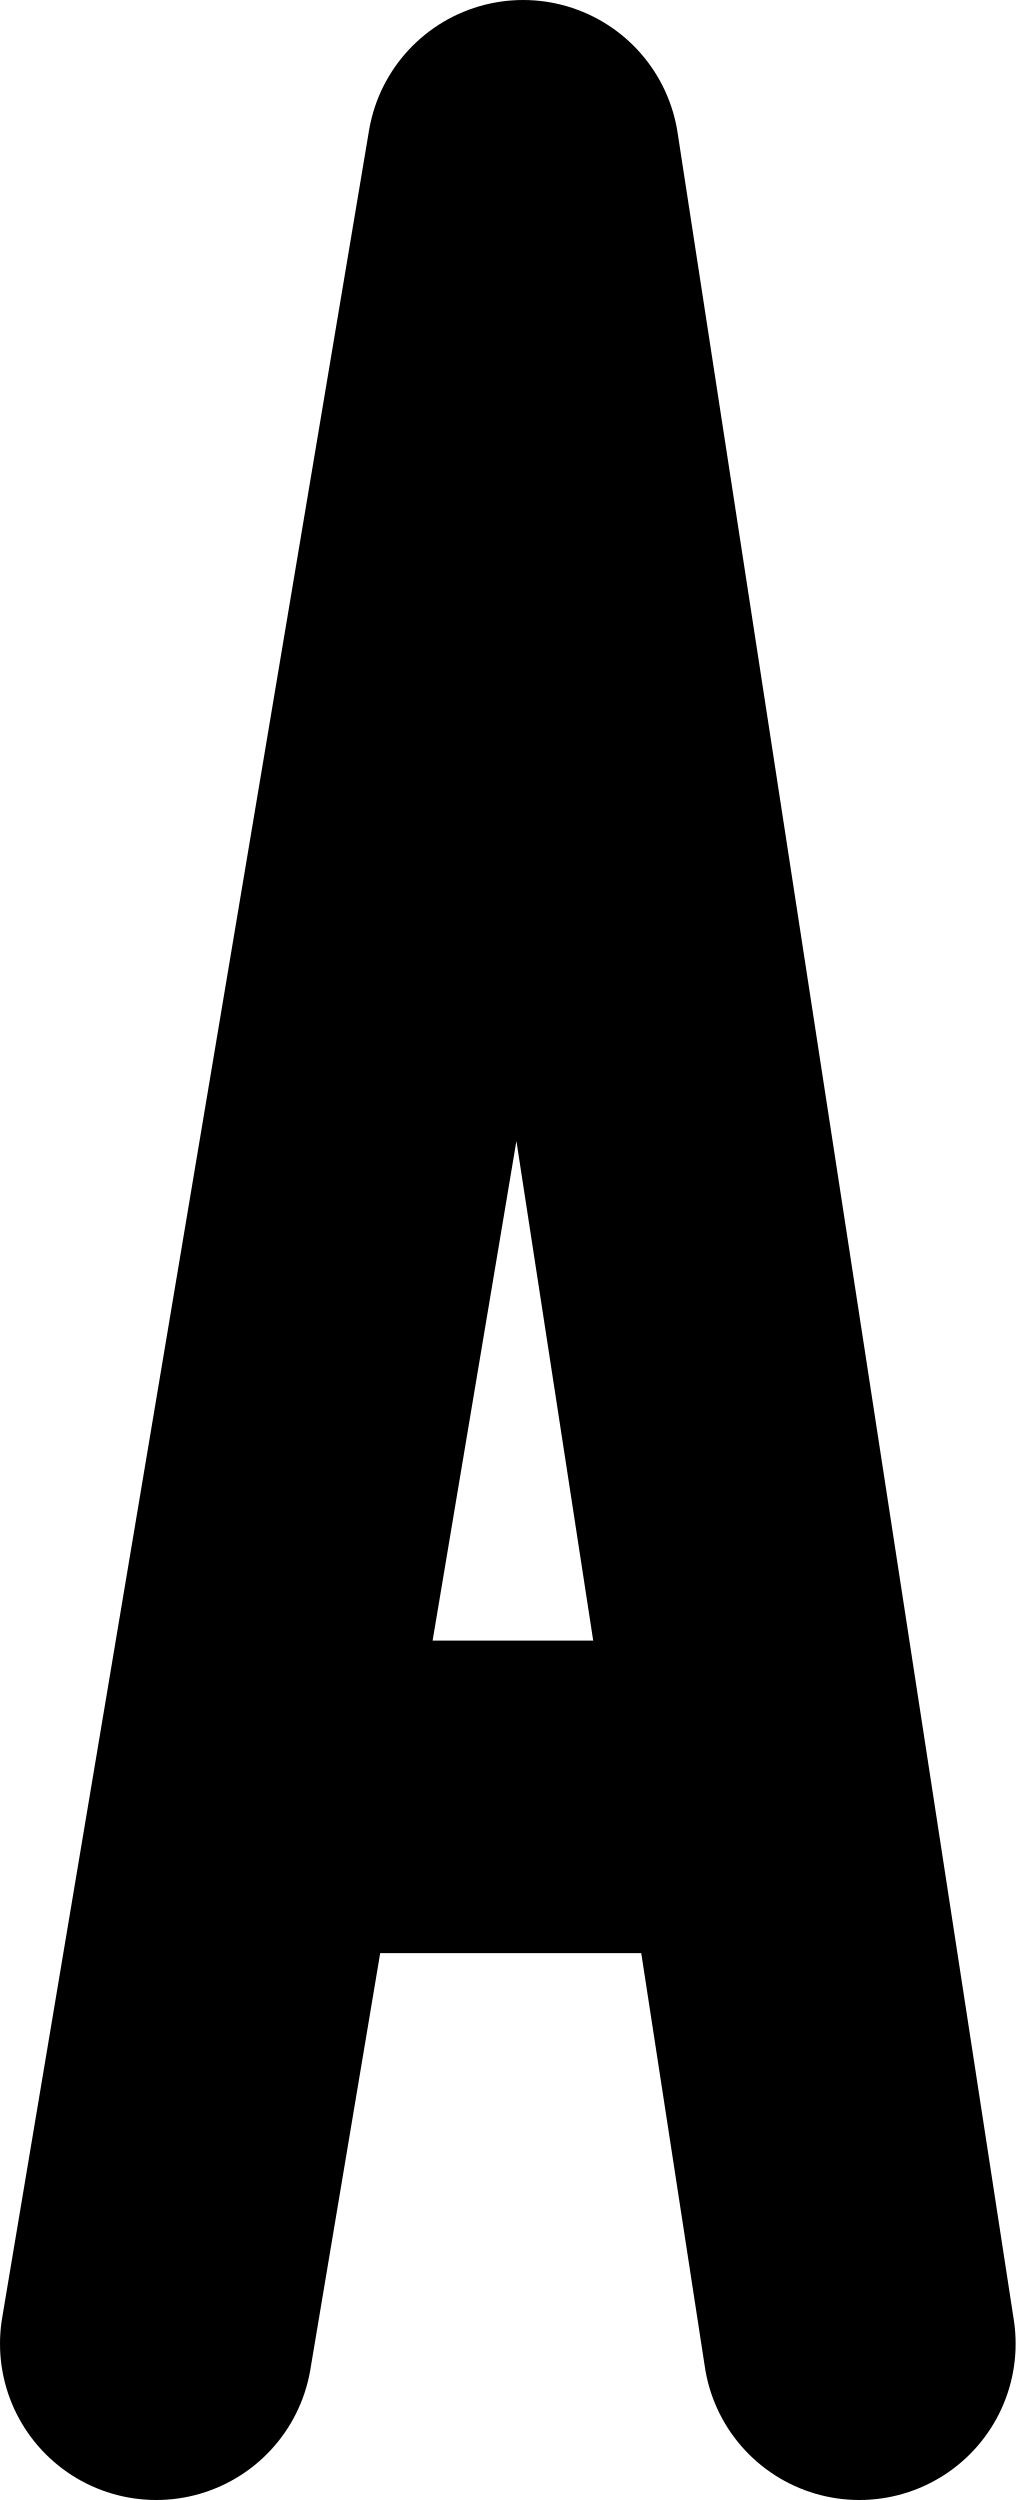
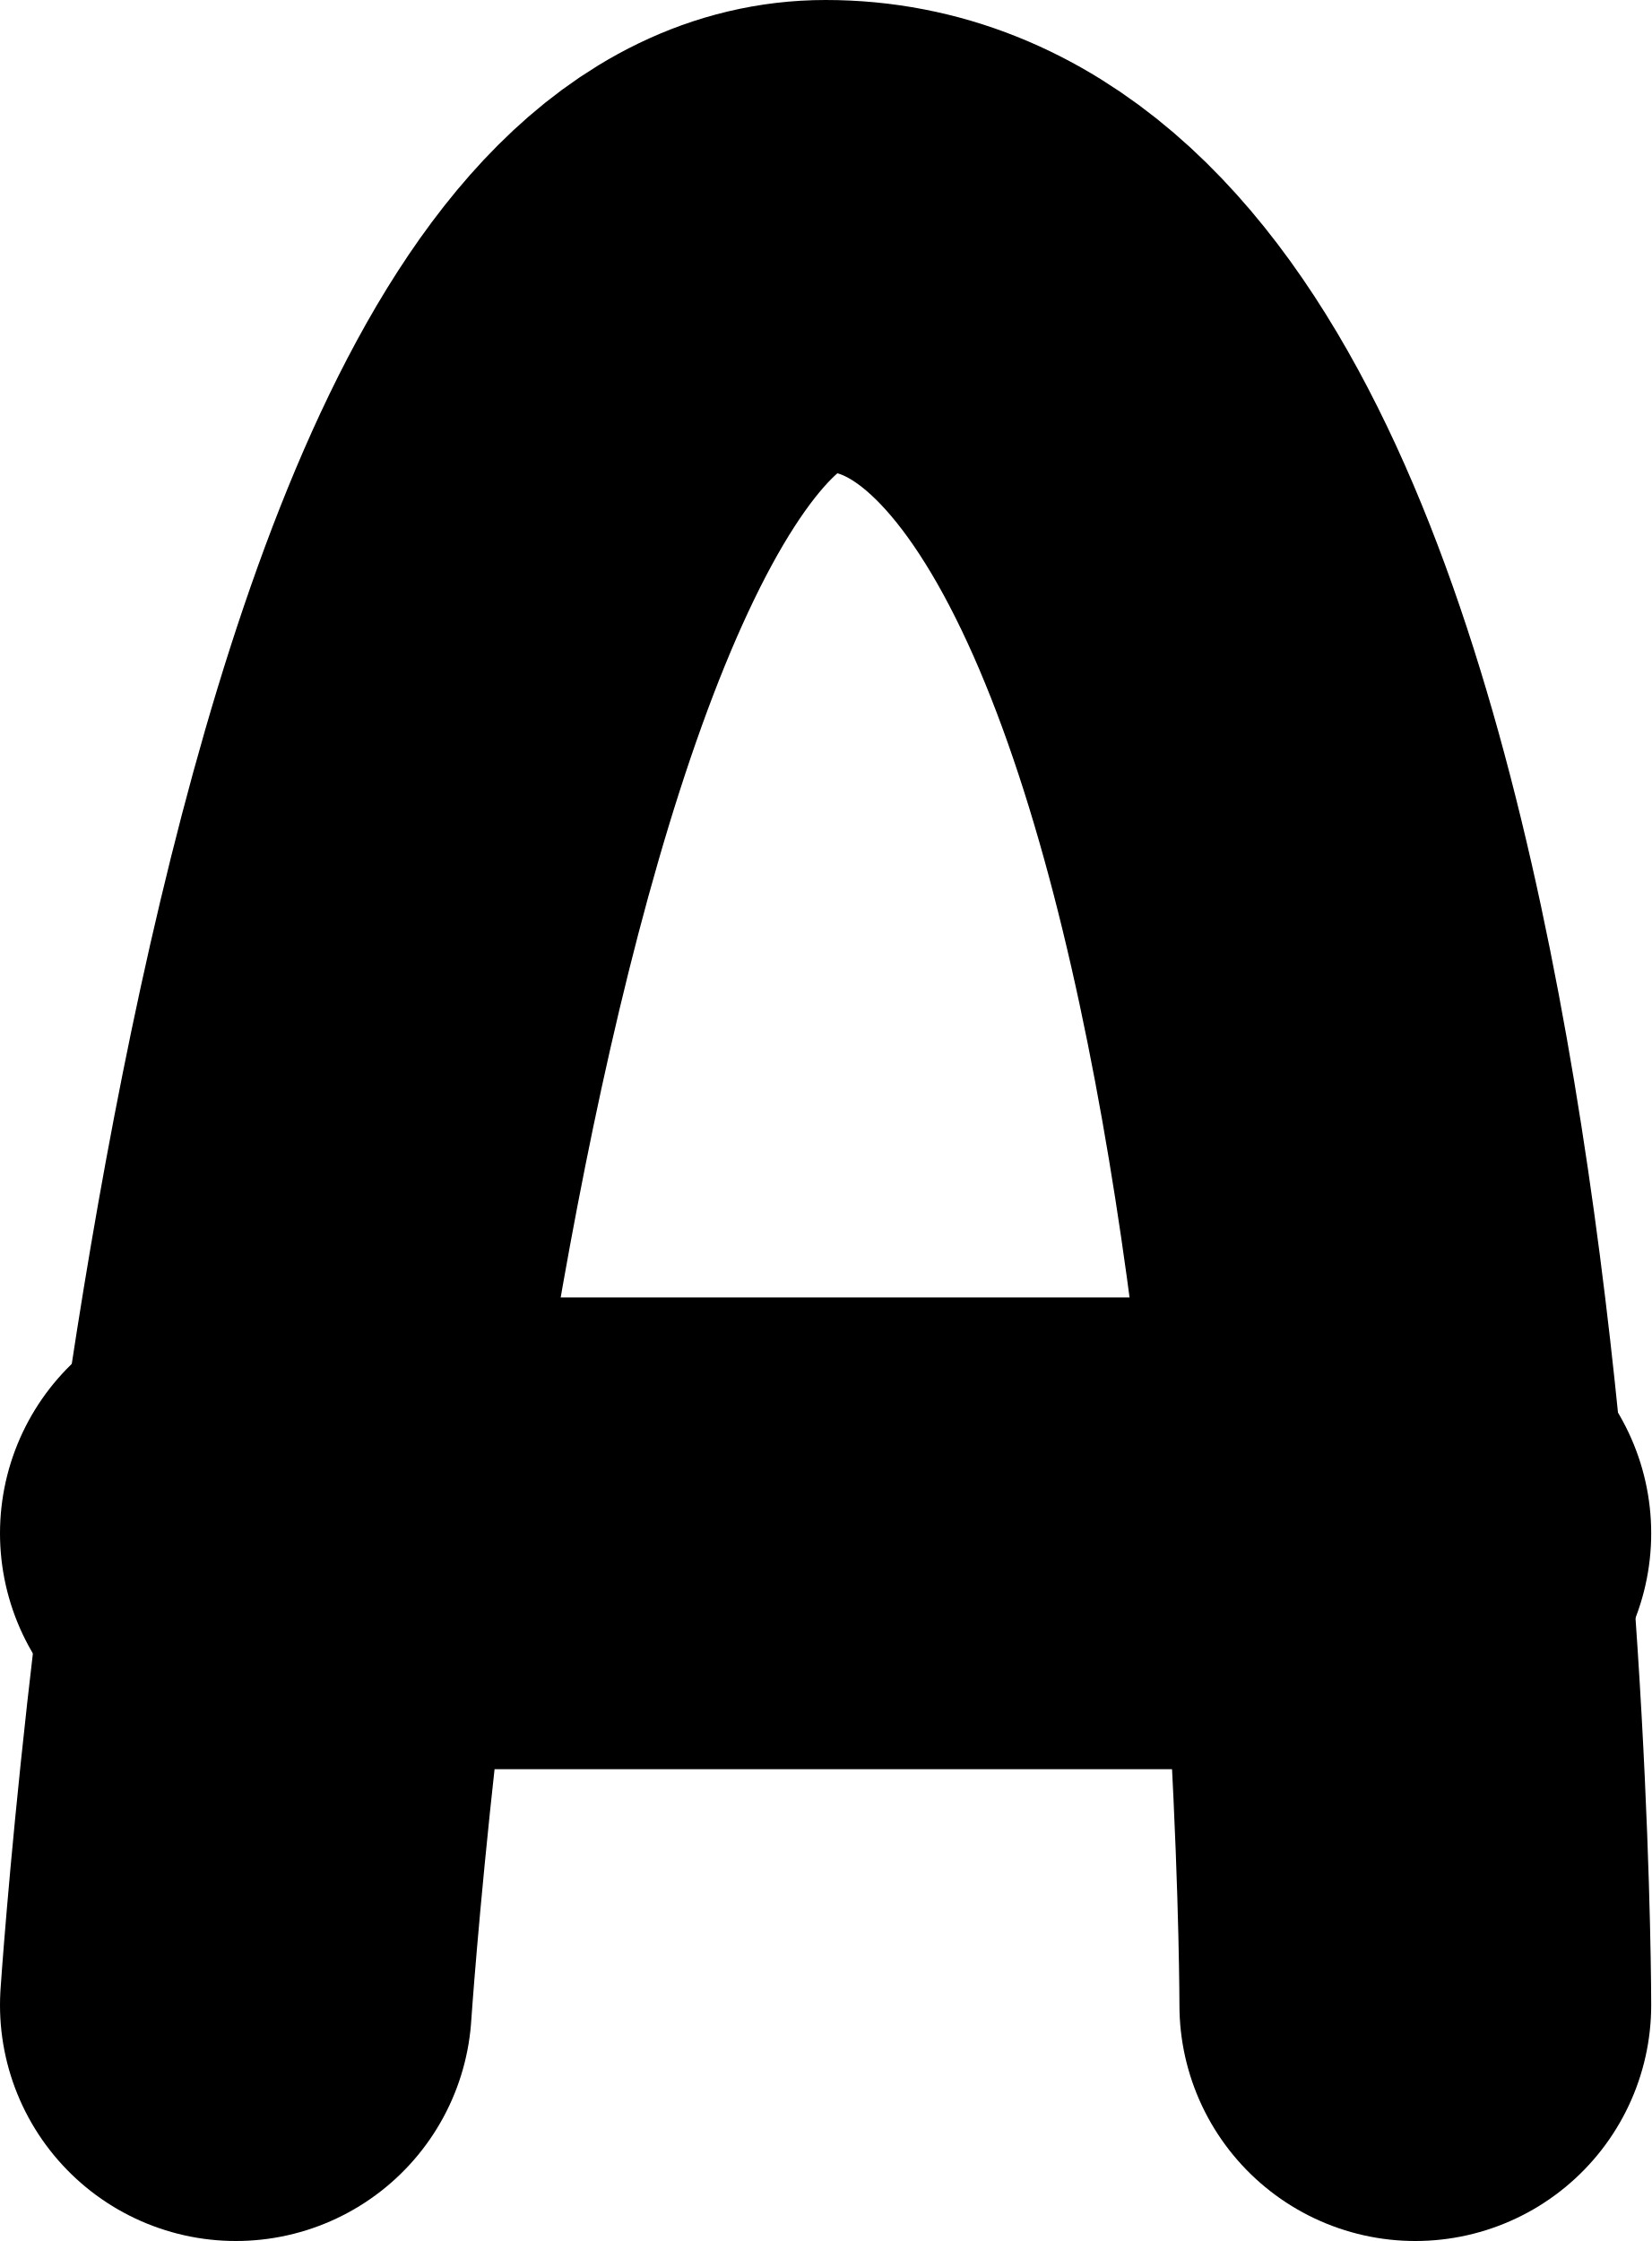
- <svg xmlns="http://www.w3.org/2000/svg" width="13" height="32" viewBox="0 0 13 32" fill="none" stroke="currentColor" stroke-width="4" stroke-linecap="round" stroke-linejoin="round">
-   <path d="M 2,30 L 6.696,2 M 6.696,2.0 L 11.0,30.0" />
-   <path d="M 3.5,23.0 L 9.875,23.0" />
+ <svg xmlns="http://www.w3.org/2000/svg" width="14" height="19" viewBox="0 0 14 19" fill="none" stroke="currentColor" stroke-width="4" stroke-linecap="round" stroke-linejoin="round">
+   <path d="M 2.0,17.0 C 2.0,17.0 3.0,2.0 7.0,2.0 C 12.0,2.0 12.0,17.0 12.0,17.0" />
+   <path d="M 2.0,13.0 L 12.0,13.0" />
</svg>
